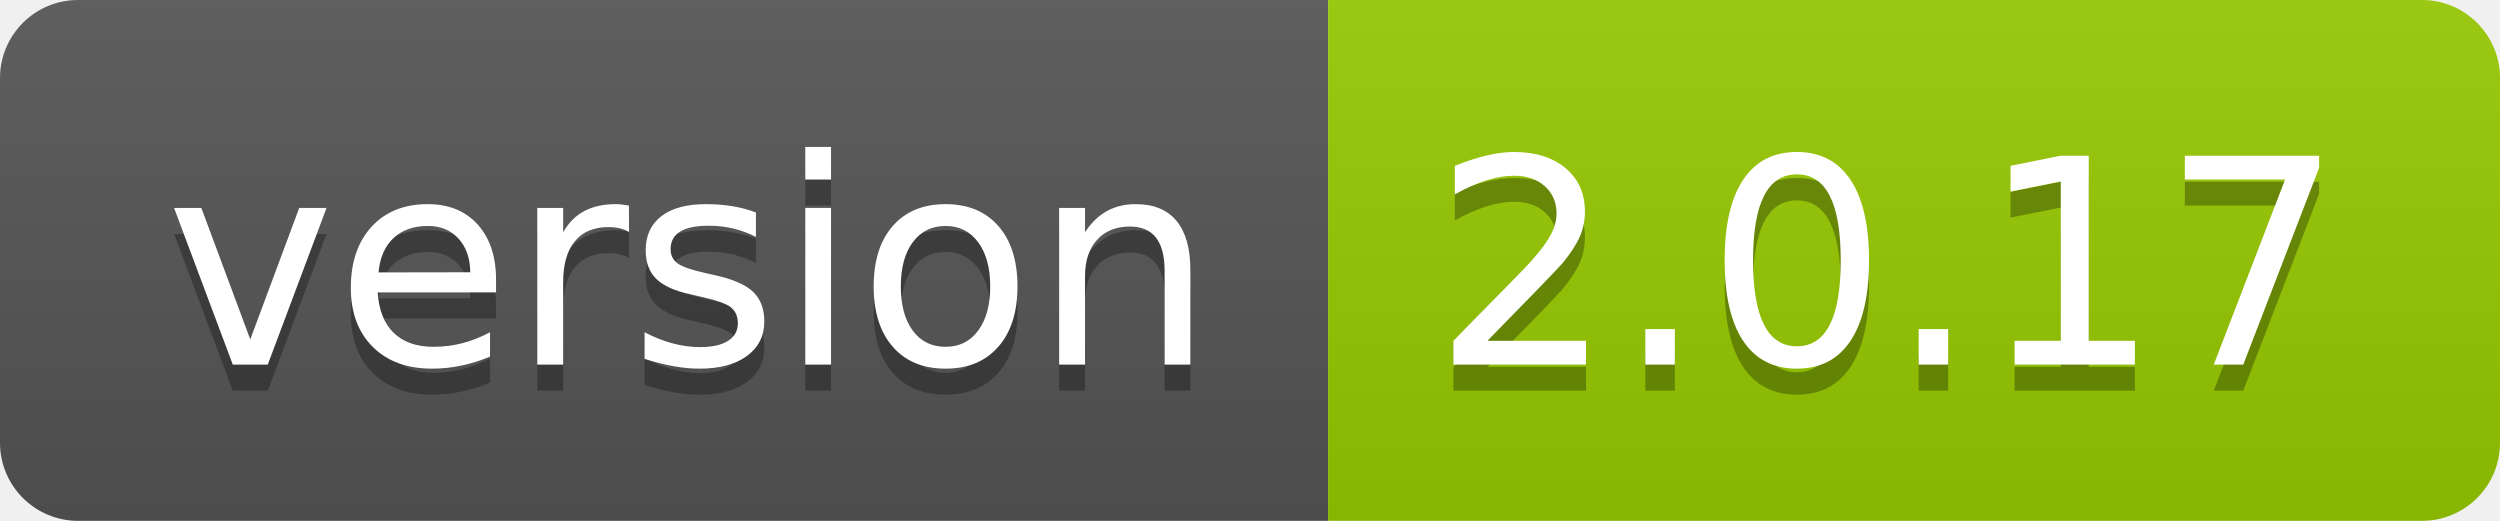
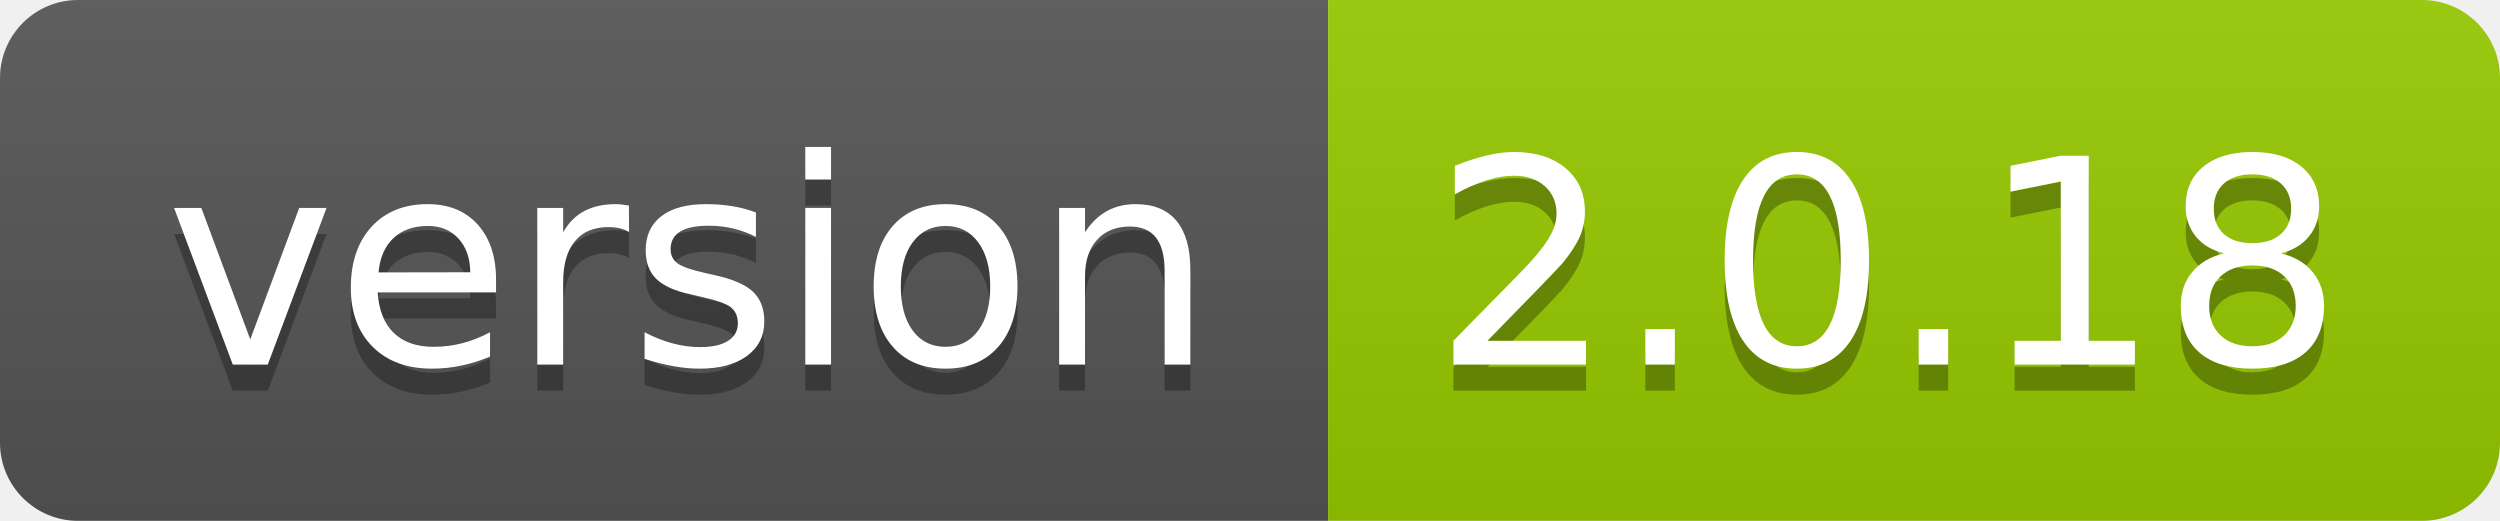
<svg xmlns="http://www.w3.org/2000/svg" width="96" height="20">
  <linearGradient id="smooth" x2="0" y2="100%">
    <stop offset="0" stop-color="#bbb" stop-opacity=".1" />
    <stop offset="1" stop-opacity=".1" />
  </linearGradient>
  <clipPath id="round">
    <rect width="96" height="20" rx="3" fill="#fff" />
  </clipPath>
  <g clip-path="url(#round)">
    <rect width="51" height="20" fill="#555" />
    <rect x="51" width="45" height="20" fill="#97ca00" />
    <rect width="96" height="20" fill="url(#smooth)" />
  </g>
  <g fill="#fff" text-anchor="middle" font-family="DejaVu Sans,Verdana,Geneva,sans-serif" font-size="110">
    <text x="265" y="150" fill="#010101" fill-opacity=".3" transform="scale(0.1)" textLength="410" lengthAdjust="spacing">version</text>
    <text x="265" y="140" transform="scale(0.1)" textLength="410" lengthAdjust="spacing">version</text>
-     <text x="725" y="150" fill="#010101" fill-opacity=".3" transform="scale(0.1)" textLength="350" lengthAdjust="spacing">2.0.17</text>
-     <text x="725" y="140" transform="scale(0.1)" textLength="350" lengthAdjust="spacing">2.0.17</text>
+     <text x="725" y="150" fill="#010101" fill-opacity=".3" transform="scale(0.1)" textLength="350" lengthAdjust="spacing">2.0.18</text>
+     <text x="725" y="140" transform="scale(0.1)" textLength="350" lengthAdjust="spacing">2.0.18</text>
  </g>
</svg>
